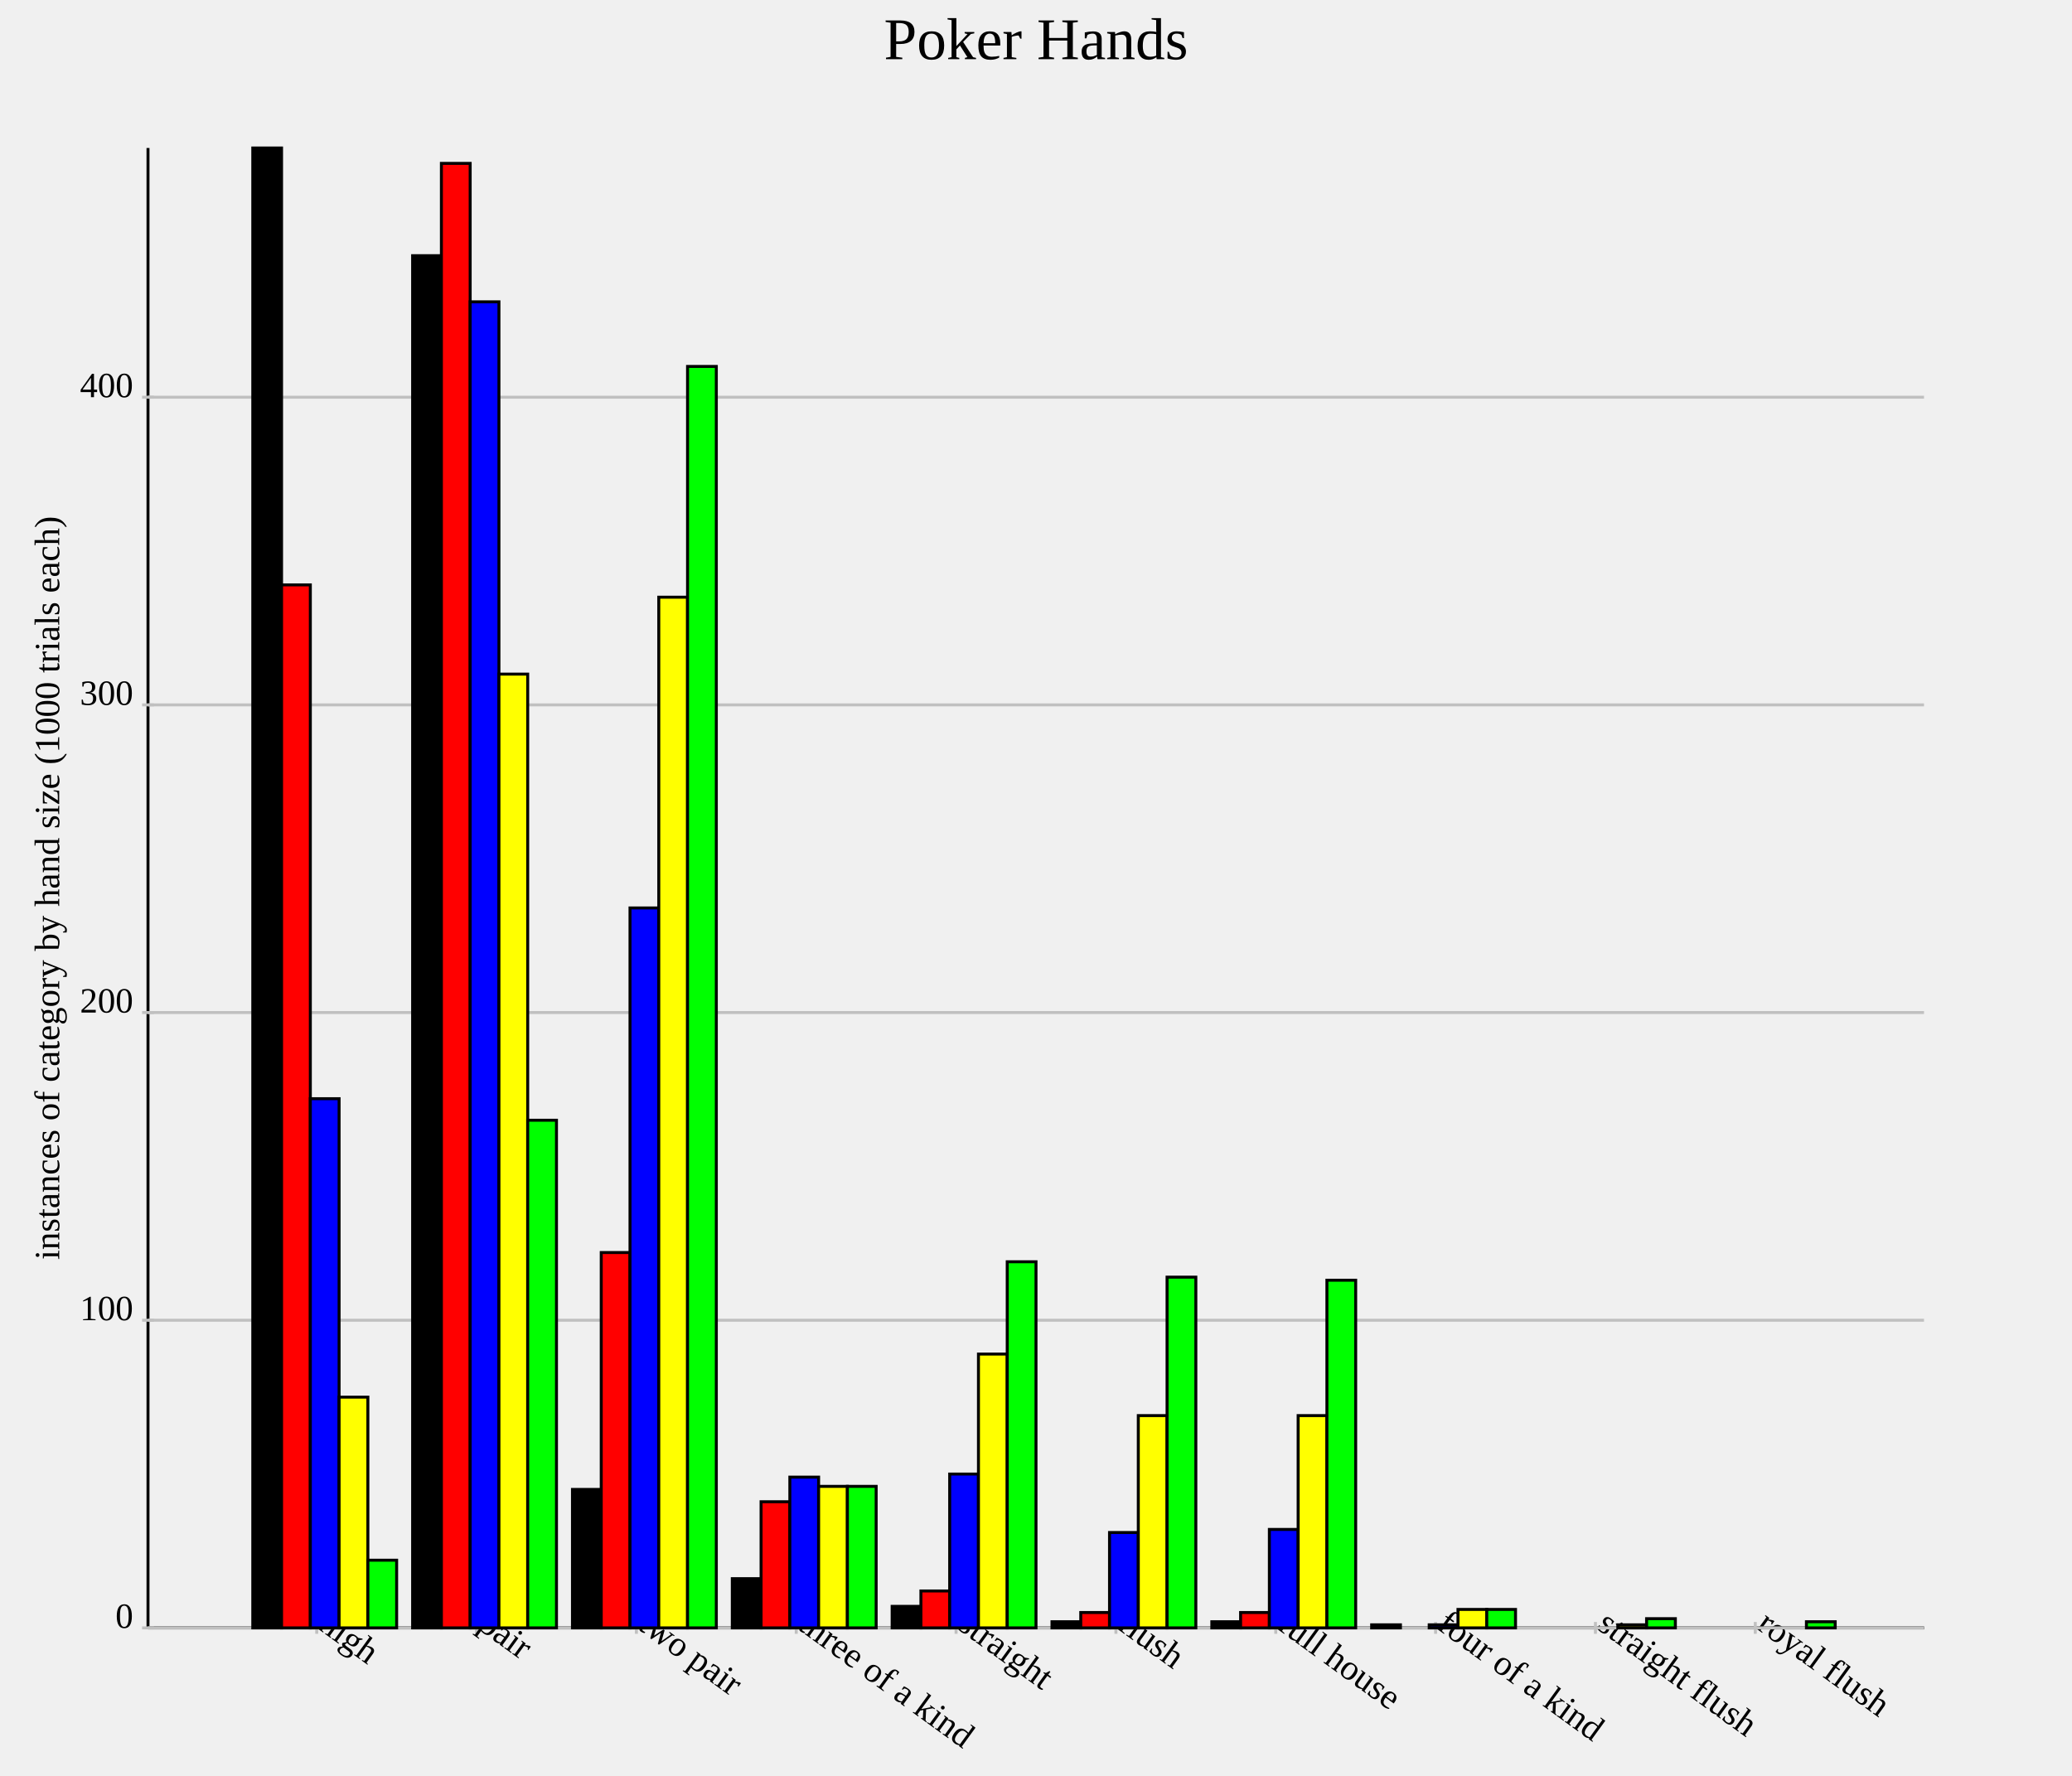
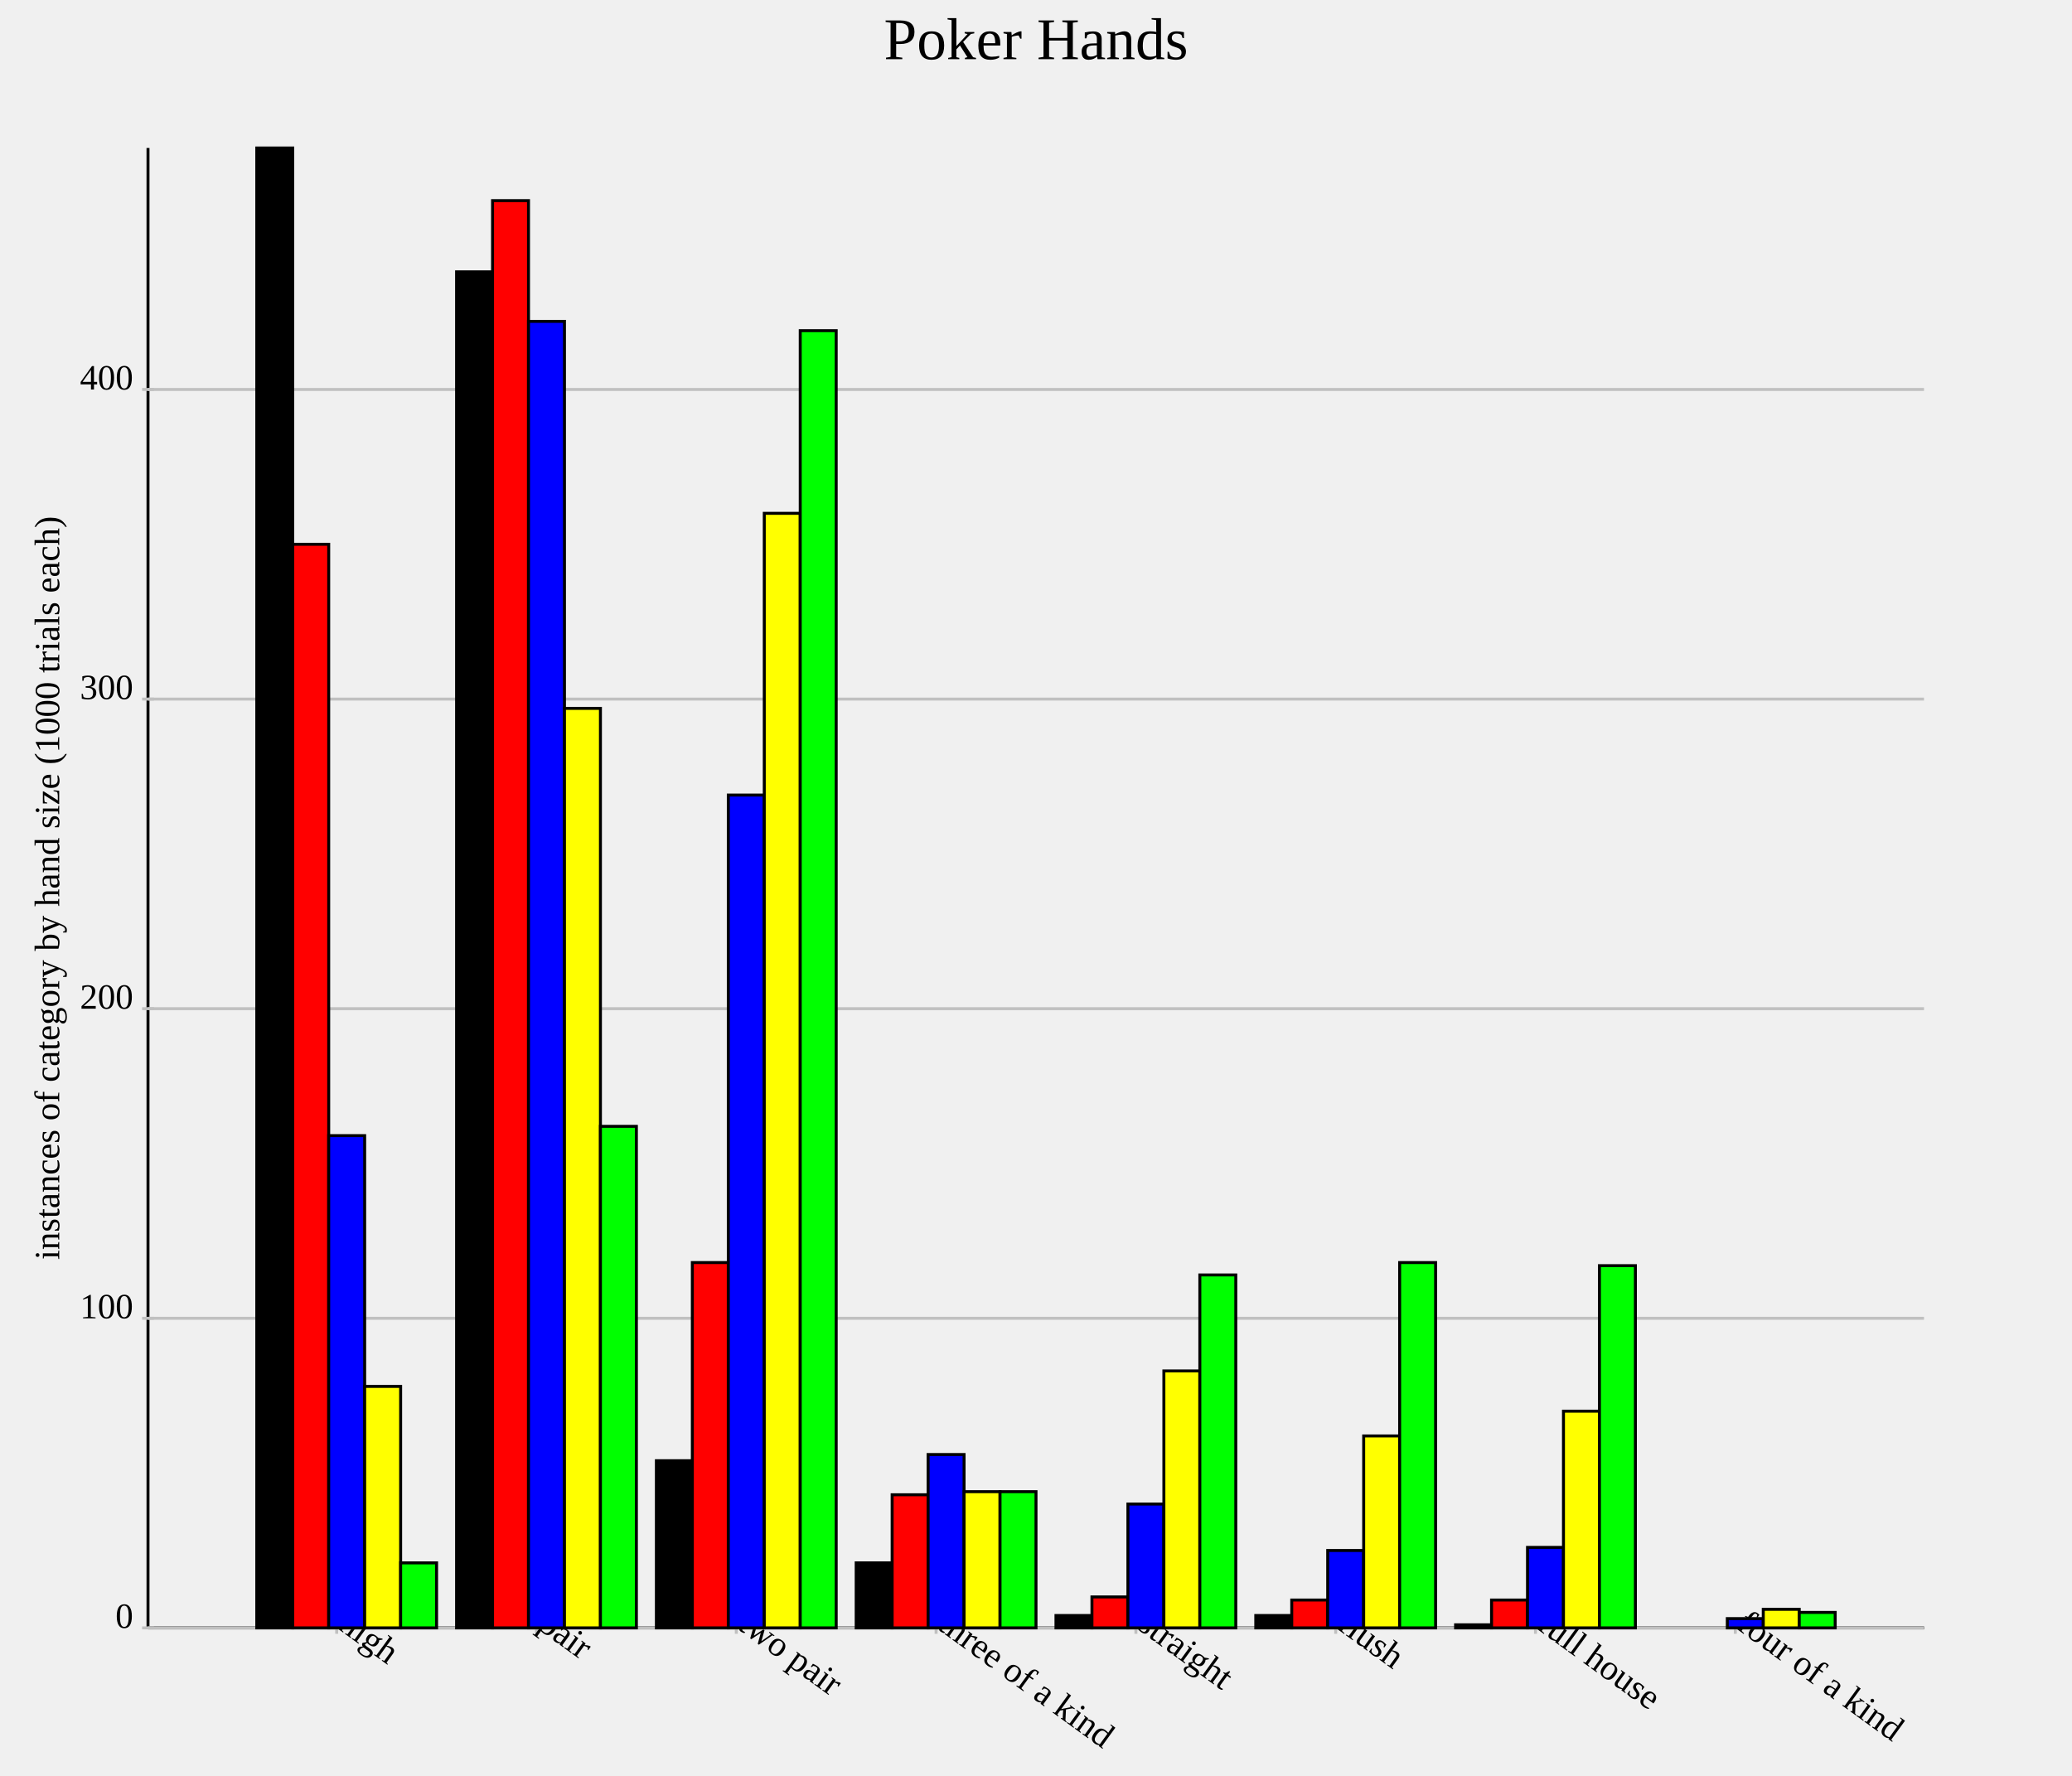
<svg xmlns="http://www.w3.org/2000/svg" version="1.1" width="700.0" height="600.0">
  <style>.caption {
  font-size: 14px;
  font-family: Georgia, serif;
}
</style>
  <line x1="50.0" y1="550.0" x2="650.0" y2="550.0" stroke="rgb(0,0,0)" stroke-width="1" />
  <line x1="50.0" y1="550.0" x2="50.0" y2="50.0" stroke="rgb(0,0,0)" stroke-width="1" />
-   <line x1="107.0" y1="548.0" x2="107.0" y2="552.0" stroke="rgb(192,192,192)" stroke-width="1" />
-   <text text-anchor="start" alignment-baseline="hanging" x="107.0" y="550.0" font-size="12.0" transform="rotate(36.0,107.0,550.0)">high</text>
-   <line x1="161.0" y1="548.0" x2="161.0" y2="552.0" stroke="rgb(192,192,192)" stroke-width="1" />
-   <text text-anchor="start" alignment-baseline="hanging" x="161.0" y="550.0" font-size="12.0" transform="rotate(36.0,161.0,550.0)">pair</text>
-   <line x1="215" y1="548.0" x2="215" y2="552.0" stroke="rgb(192,192,192)" stroke-width="1" />
-   <text text-anchor="start" alignment-baseline="hanging" x="215" y="550.0" font-size="12.0" transform="rotate(36.0,215,550.0)">two pair</text>
-   <line x1="269.0" y1="548.0" x2="269.0" y2="552.0" stroke="rgb(192,192,192)" stroke-width="1" />
-   <text text-anchor="start" alignment-baseline="hanging" x="269.0" y="550.0" font-size="12.0" transform="rotate(36.0,269.0,550.0)">three of a kind</text>
-   <line x1="323.0" y1="548.0" x2="323.0" y2="552.0" stroke="rgb(192,192,192)" stroke-width="1" />
-   <text text-anchor="start" alignment-baseline="hanging" x="323.0" y="550.0" font-size="12.0" transform="rotate(36.0,323.0,550.0)">straight</text>
-   <line x1="377.0" y1="548.0" x2="377.0" y2="552.0" stroke="rgb(192,192,192)" stroke-width="1" />
-   <text text-anchor="start" alignment-baseline="hanging" x="377.0" y="550.0" font-size="12.0" transform="rotate(36.0,377.0,550.0)">flush</text>
-   <line x1="431.0" y1="548.0" x2="431.0" y2="552.0" stroke="rgb(192,192,192)" stroke-width="1" />
-   <text text-anchor="start" alignment-baseline="hanging" x="431.0" y="550.0" font-size="12.0" transform="rotate(36.0,431.0,550.0)">full house</text>
-   <line x1="485.0" y1="548.0" x2="485.0" y2="552.0" stroke="rgb(192,192,192)" stroke-width="1" />
-   <text text-anchor="start" alignment-baseline="hanging" x="485.0" y="550.0" font-size="12.0" transform="rotate(36.0,485.0,550.0)">four of a kind</text>
-   <line x1="539.0" y1="548.0" x2="539.0" y2="552.0" stroke="rgb(192,192,192)" stroke-width="1" />
-   <text text-anchor="start" alignment-baseline="hanging" x="539.0" y="550.0" font-size="12.0" transform="rotate(36.0,539.0,550.0)">straight flush</text>
-   <line x1="593.0" y1="548.0" x2="593.0" y2="552.0" stroke="rgb(192,192,192)" stroke-width="1" />
-   <text text-anchor="start" alignment-baseline="hanging" x="593.0" y="550.0" font-size="12.0" transform="rotate(36.0,593.0,550.0)">royal flush</text>
+   <line x1="113.75" y1="548.0" x2="113.75" y2="552.0" stroke="rgb(192,192,192)" stroke-width="1" />
+   <text text-anchor="start" alignment-baseline="hanging" x="113.75" y="550.0" font-size="12.0" transform="rotate(36.0,113.75,550.0)">high</text>
+   <line x1="181.25" y1="548.0" x2="181.25" y2="552.0" stroke="rgb(192,192,192)" stroke-width="1" />
+   <text text-anchor="start" alignment-baseline="hanging" x="181.25" y="550.0" font-size="12.0" transform="rotate(36.0,181.25,550.0)">pair</text>
+   <line x1="248.75" y1="548.0" x2="248.75" y2="552.0" stroke="rgb(192,192,192)" stroke-width="1" />
+   <text text-anchor="start" alignment-baseline="hanging" x="248.75" y="550.0" font-size="12.0" transform="rotate(36.0,248.75,550.0)">two pair</text>
+   <line x1="316.25" y1="548.0" x2="316.25" y2="552.0" stroke="rgb(192,192,192)" stroke-width="1" />
+   <text text-anchor="start" alignment-baseline="hanging" x="316.25" y="550.0" font-size="12.0" transform="rotate(36.0,316.25,550.0)">three of a kind</text>
+   <line x1="383.75" y1="548.0" x2="383.75" y2="552.0" stroke="rgb(192,192,192)" stroke-width="1" />
+   <text text-anchor="start" alignment-baseline="hanging" x="383.75" y="550.0" font-size="12.0" transform="rotate(36.0,383.75,550.0)">straight</text>
+   <line x1="451.25" y1="548.0" x2="451.25" y2="552.0" stroke="rgb(192,192,192)" stroke-width="1" />
+   <text text-anchor="start" alignment-baseline="hanging" x="451.25" y="550.0" font-size="12.0" transform="rotate(36.0,451.25,550.0)">flush</text>
+   <line x1="518.75" y1="548.0" x2="518.75" y2="552.0" stroke="rgb(192,192,192)" stroke-width="1" />
+   <text text-anchor="start" alignment-baseline="hanging" x="518.75" y="550.0" font-size="12.0" transform="rotate(36.0,518.75,550.0)">full house</text>
+   <line x1="586.25" y1="548.0" x2="586.25" y2="552.0" stroke="rgb(192,192,192)" stroke-width="1" />
+   <text text-anchor="start" alignment-baseline="hanging" x="586.25" y="550.0" font-size="12.0" transform="rotate(36.0,586.25,550.0)">four of a kind</text>
  <line x1="50.0" y1="550.0" x2="650.0" y2="550.0" stroke="rgb(192,192,192)" stroke-width="1" />
  <text text-anchor="end" alignment-baseline="middle" x="45.0" y="550.0" font-size="12.0">0</text>
  <line x1="48.0" y1="550.0" x2="52.0" y2="550.0" stroke="rgb(192,192,192)" stroke-width="1" />
-   <line x1="50.0" y1="446.05" x2="650.0" y2="446.05" stroke="rgb(192,192,192)" stroke-width="1" />
-   <text text-anchor="end" alignment-baseline="middle" x="45.0" y="446.05" font-size="12.0">100</text>
-   <line x1="48.0" y1="446.05" x2="52.0" y2="446.05" stroke="rgb(192,192,192)" stroke-width="1" />
-   <line x1="50.0" y1="342.1" x2="650.0" y2="342.1" stroke="rgb(192,192,192)" stroke-width="1" />
-   <text text-anchor="end" alignment-baseline="middle" x="45.0" y="342.1" font-size="12.0">200</text>
-   <line x1="48.0" y1="342.1" x2="52.0" y2="342.1" stroke="rgb(192,192,192)" stroke-width="1" />
-   <line x1="50.0" y1="238.15" x2="650.0" y2="238.15" stroke="rgb(192,192,192)" stroke-width="1" />
-   <text text-anchor="end" alignment-baseline="middle" x="45.0" y="238.15" font-size="12.0">300</text>
-   <line x1="48.0" y1="238.15" x2="52.0" y2="238.15" stroke="rgb(192,192,192)" stroke-width="1" />
-   <line x1="50.0" y1="134.2" x2="650.0" y2="134.2" stroke="rgb(192,192,192)" stroke-width="1" />
-   <text text-anchor="end" alignment-baseline="middle" x="45.0" y="134.2" font-size="12.0">400</text>
-   <line x1="48.0" y1="134.2" x2="52.0" y2="134.2" stroke="rgb(192,192,192)" stroke-width="1" />
-   <rect id="rect0" fill="rgb(0,0,0)" stroke="black" x="85.4" y="50.0" width="9.72" height="500.0" stroke-width="1" />
-   <rect id="rect1" fill="rgb(0,0,0)" stroke="black" x="139.4" y="86.383" width="9.72" height="463.617" stroke-width="1" />
-   <rect id="rect2" fill="rgb(0,0,0)" stroke="black" x="193.4" y="503.222" width="9.72" height="46.778" stroke-width="1" />
-   <rect id="rect3" fill="rgb(0,0,0)" stroke="black" x="247.4" y="533.368" width="9.72" height="16.632" stroke-width="1" />
-   <rect id="rect4" fill="rgb(0,0,0)" stroke="black" x="301.4" y="542.723" width="9.72" height="7.277" stroke-width="1" />
-   <rect id="rect5" fill="rgb(0,0,0)" stroke="black" x="355.4" y="547.921" width="9.72" height="2.079" stroke-width="1" />
-   <rect id="rect6" fill="rgb(0,0,0)" stroke="black" x="409.4" y="547.921" width="9.72" height="2.079" stroke-width="1" />
-   <rect id="rect7" fill="rgb(0,0,0)" stroke="black" x="463.4" y="548.96" width="9.72" height="1.04" stroke-width="1" />
-   <rect id="rect8" fill="rgb(0,0,0)" stroke="black" x="517.4" y="550.0" width="9.72" height="0.0" stroke-width="1" />
-   <rect id="rect9" fill="rgb(0,0,0)" stroke="black" x="571.4" y="550.0" width="9.72" height="0.0" stroke-width="1" />
-   <rect id="rect10" fill="rgb(255,0,0)" stroke="black" x="95.12" y="197.609" width="9.72" height="352.391" stroke-width="1" />
-   <rect id="rect11" fill="rgb(255,0,0)" stroke="black" x="149.12" y="55.198" width="9.72" height="494.802" stroke-width="1" />
-   <rect id="rect12" fill="rgb(255,0,0)" stroke="black" x="203.12" y="423.181" width="9.72" height="126.819" stroke-width="1" />
-   <rect id="rect13" fill="rgb(255,0,0)" stroke="black" x="257.12" y="507.38" width="9.72" height="42.62" stroke-width="1" />
-   <rect id="rect14" fill="rgb(255,0,0)" stroke="black" x="311.12" y="537.526" width="9.72" height="12.474" stroke-width="1" />
-   <rect id="rect15" fill="rgb(255,0,0)" stroke="black" x="365.12" y="544.802" width="9.72" height="5.198" stroke-width="1" />
-   <rect id="rect16" fill="rgb(255,0,0)" stroke="black" x="419.12" y="544.802" width="9.72" height="5.198" stroke-width="1" />
-   <rect id="rect17" fill="rgb(255,0,0)" stroke="black" x="473.12" y="550.0" width="9.72" height="0.0" stroke-width="1" />
-   <rect id="rect18" fill="rgb(255,0,0)" stroke="black" x="527.12" y="550.0" width="9.72" height="0.0" stroke-width="1" />
-   <rect id="rect19" fill="rgb(255,0,0)" stroke="black" x="581.12" y="550.0" width="9.72" height="0.0" stroke-width="1" />
-   <rect id="rect20" fill="rgb(0,0,255)" stroke="black" x="104.84" y="371.206" width="9.72" height="178.794" stroke-width="1" />
-   <rect id="rect21" fill="rgb(0,0,255)" stroke="black" x="158.84" y="101.975" width="9.72" height="448.025" stroke-width="1" />
-   <rect id="rect22" fill="rgb(0,0,255)" stroke="black" x="212.84" y="306.757" width="9.72" height="243.243" stroke-width="1" />
-   <rect id="rect23" fill="rgb(0,0,255)" stroke="black" x="266.84" y="499.064" width="9.72" height="50.936" stroke-width="1" />
-   <rect id="rect24" fill="rgb(0,0,255)" stroke="black" x="320.84" y="498.025" width="9.72" height="51.975" stroke-width="1" />
-   <rect id="rect25" fill="rgb(0,0,255)" stroke="black" x="374.84" y="517.775" width="9.72" height="32.225" stroke-width="1" />
-   <rect id="rect26" fill="rgb(0,0,255)" stroke="black" x="428.84" y="516.736" width="9.72" height="33.264" stroke-width="1" />
-   <rect id="rect27" fill="rgb(0,0,255)" stroke="black" x="482.84" y="548.96" width="9.72" height="1.04" stroke-width="1" />
-   <rect id="rect28" fill="rgb(0,0,255)" stroke="black" x="536.84" y="550.0" width="9.72" height="0.0" stroke-width="1" />
-   <rect id="rect29" fill="rgb(0,0,255)" stroke="black" x="590.84" y="550.0" width="9.72" height="0.0" stroke-width="1" />
-   <rect id="rect30" fill="rgb(255,255,0)" stroke="black" x="114.56" y="472.037" width="9.72" height="77.963" stroke-width="1" />
-   <rect id="rect31" fill="rgb(255,255,0)" stroke="black" x="168.56" y="227.755" width="9.72" height="322.245" stroke-width="1" />
-   <rect id="rect32" fill="rgb(255,255,0)" stroke="black" x="222.56" y="201.767" width="9.72" height="348.233" stroke-width="1" />
-   <rect id="rect33" fill="rgb(255,255,0)" stroke="black" x="276.56" y="502.183" width="9.72" height="47.817" stroke-width="1" />
-   <rect id="rect34" fill="rgb(255,255,0)" stroke="black" x="330.56" y="457.484" width="9.72" height="92.516" stroke-width="1" />
-   <rect id="rect35" fill="rgb(255,255,0)" stroke="black" x="384.56" y="478.274" width="9.72" height="71.726" stroke-width="1" />
-   <rect id="rect36" fill="rgb(255,255,0)" stroke="black" x="438.56" y="478.274" width="9.72" height="71.726" stroke-width="1" />
-   <rect id="rect37" fill="rgb(255,255,0)" stroke="black" x="492.56" y="543.763" width="9.72" height="6.237" stroke-width="1" />
-   <rect id="rect38" fill="rgb(255,255,0)" stroke="black" x="546.56" y="548.96" width="9.72" height="1.04" stroke-width="1" />
-   <rect id="rect39" fill="rgb(255,255,0)" stroke="black" x="600.56" y="550.0" width="9.72" height="0.0" stroke-width="1" />
-   <rect id="rect40" fill="rgb(0,255,0)" stroke="black" x="124.28" y="527.131" width="9.72" height="22.869" stroke-width="1" />
-   <rect id="rect41" fill="rgb(0,255,0)" stroke="black" x="178.28" y="378.482" width="9.72" height="171.518" stroke-width="1" />
-   <rect id="rect42" fill="rgb(0,255,0)" stroke="black" x="232.28" y="123.805" width="9.72" height="426.195" stroke-width="1" />
-   <rect id="rect43" fill="rgb(0,255,0)" stroke="black" x="286.28" y="502.183" width="9.72" height="47.817" stroke-width="1" />
-   <rect id="rect44" fill="rgb(0,255,0)" stroke="black" x="340.28" y="426.299" width="9.72" height="123.701" stroke-width="1" />
-   <rect id="rect45" fill="rgb(0,255,0)" stroke="black" x="394.28" y="431.497" width="9.72" height="118.503" stroke-width="1" />
-   <rect id="rect46" fill="rgb(0,255,0)" stroke="black" x="448.28" y="432.536" width="9.72" height="117.464" stroke-width="1" />
-   <rect id="rect47" fill="rgb(0,255,0)" stroke="black" x="502.28" y="543.763" width="9.72" height="6.237" stroke-width="1" />
-   <rect id="rect48" fill="rgb(0,255,0)" stroke="black" x="556.28" y="546.881" width="9.72" height="3.119" stroke-width="1" />
-   <rect id="rect49" fill="rgb(0,255,0)" stroke="black" x="610.28" y="547.921" width="9.72" height="2.079" stroke-width="1" />
+   <line x1="50.0" y1="445.397" x2="650.0" y2="445.397" stroke="rgb(192,192,192)" stroke-width="1" />
+   <text text-anchor="end" alignment-baseline="middle" x="45.0" y="445.397" font-size="12.0">100</text>
+   <line x1="48.0" y1="445.397" x2="52.0" y2="445.397" stroke="rgb(192,192,192)" stroke-width="1" />
+   <line x1="50.0" y1="340.795" x2="650.0" y2="340.795" stroke="rgb(192,192,192)" stroke-width="1" />
+   <text text-anchor="end" alignment-baseline="middle" x="45.0" y="340.795" font-size="12.0">200</text>
+   <line x1="48.0" y1="340.795" x2="52.0" y2="340.795" stroke="rgb(192,192,192)" stroke-width="1" />
+   <line x1="50.0" y1="236.192" x2="650.0" y2="236.192" stroke="rgb(192,192,192)" stroke-width="1" />
+   <text text-anchor="end" alignment-baseline="middle" x="45.0" y="236.192" font-size="12.0">300</text>
+   <line x1="48.0" y1="236.192" x2="52.0" y2="236.192" stroke="rgb(192,192,192)" stroke-width="1" />
+   <line x1="50.0" y1="131.59" x2="650.0" y2="131.59" stroke="rgb(192,192,192)" stroke-width="1" />
+   <text text-anchor="end" alignment-baseline="middle" x="45.0" y="131.59" font-size="12.0">400</text>
+   <line x1="48.0" y1="131.59" x2="52.0" y2="131.59" stroke="rgb(192,192,192)" stroke-width="1" />
+   <rect id="rect0" fill="rgb(0,0,0)" stroke="black" x="86.75" y="50.0" width="12.15" height="500.0" stroke-width="1" />
+   <rect id="rect1" fill="rgb(0,0,0)" stroke="black" x="154.25" y="91.841" width="12.15" height="458.159" stroke-width="1" />
+   <rect id="rect2" fill="rgb(0,0,0)" stroke="black" x="221.75" y="493.515" width="12.15" height="56.485" stroke-width="1" />
+   <rect id="rect3" fill="rgb(0,0,0)" stroke="black" x="289.25" y="528.033" width="12.15" height="21.967" stroke-width="1" />
+   <rect id="rect4" fill="rgb(0,0,0)" stroke="black" x="356.75" y="545.816" width="12.15" height="4.184" stroke-width="1" />
+   <rect id="rect5" fill="rgb(0,0,0)" stroke="black" x="424.25" y="545.816" width="12.15" height="4.184" stroke-width="1" />
+   <rect id="rect6" fill="rgb(0,0,0)" stroke="black" x="491.75" y="548.954" width="12.15" height="1.046" stroke-width="1" />
+   <rect id="rect7" fill="rgb(0,0,0)" stroke="black" x="559.25" y="550.0" width="12.15" height="0.0" stroke-width="1" />
+   <rect id="rect8" fill="rgb(255,0,0)" stroke="black" x="98.9" y="183.891" width="12.15" height="366.109" stroke-width="1" />
+   <rect id="rect9" fill="rgb(255,0,0)" stroke="black" x="166.4" y="67.782" width="12.15" height="482.218" stroke-width="1" />
+   <rect id="rect10" fill="rgb(255,0,0)" stroke="black" x="233.9" y="426.569" width="12.15" height="123.431" stroke-width="1" />
+   <rect id="rect11" fill="rgb(255,0,0)" stroke="black" x="301.4" y="505.021" width="12.15" height="44.979" stroke-width="1" />
+   <rect id="rect12" fill="rgb(255,0,0)" stroke="black" x="368.9" y="539.54" width="12.15" height="10.46" stroke-width="1" />
+   <rect id="rect13" fill="rgb(255,0,0)" stroke="black" x="436.4" y="540.586" width="12.15" height="9.414" stroke-width="1" />
+   <rect id="rect14" fill="rgb(255,0,0)" stroke="black" x="503.9" y="540.586" width="12.15" height="9.414" stroke-width="1" />
+   <rect id="rect15" fill="rgb(255,0,0)" stroke="black" x="571.4" y="550.0" width="12.15" height="0.0" stroke-width="1" />
+   <rect id="rect16" fill="rgb(0,0,255)" stroke="black" x="111.05" y="383.682" width="12.15" height="166.318" stroke-width="1" />
+   <rect id="rect17" fill="rgb(0,0,255)" stroke="black" x="178.55" y="108.577" width="12.15" height="441.423" stroke-width="1" />
+   <rect id="rect18" fill="rgb(0,0,255)" stroke="black" x="246.05" y="268.619" width="12.15" height="281.381" stroke-width="1" />
+   <rect id="rect19" fill="rgb(0,0,255)" stroke="black" x="313.55" y="491.423" width="12.15" height="58.577" stroke-width="1" />
+   <rect id="rect20" fill="rgb(0,0,255)" stroke="black" x="381.05" y="508.159" width="12.15" height="41.841" stroke-width="1" />
+   <rect id="rect21" fill="rgb(0,0,255)" stroke="black" x="448.55" y="523.849" width="12.15" height="26.151" stroke-width="1" />
+   <rect id="rect22" fill="rgb(0,0,255)" stroke="black" x="516.05" y="522.803" width="12.15" height="27.197" stroke-width="1" />
+   <rect id="rect23" fill="rgb(0,0,255)" stroke="black" x="583.55" y="546.862" width="12.15" height="3.138" stroke-width="1" />
+   <rect id="rect24" fill="rgb(255,255,0)" stroke="black" x="123.2" y="468.41" width="12.15" height="81.59" stroke-width="1" />
+   <rect id="rect25" fill="rgb(255,255,0)" stroke="black" x="190.7" y="239.331" width="12.15" height="310.669" stroke-width="1" />
+   <rect id="rect26" fill="rgb(255,255,0)" stroke="black" x="258.2" y="173.431" width="12.15" height="376.569" stroke-width="1" />
+   <rect id="rect27" fill="rgb(255,255,0)" stroke="black" x="325.7" y="503.975" width="12.15" height="46.025" stroke-width="1" />
+   <rect id="rect28" fill="rgb(255,255,0)" stroke="black" x="393.2" y="463.18" width="12.15" height="86.82" stroke-width="1" />
+   <rect id="rect29" fill="rgb(255,255,0)" stroke="black" x="460.7" y="485.146" width="12.15" height="64.854" stroke-width="1" />
+   <rect id="rect30" fill="rgb(255,255,0)" stroke="black" x="528.2" y="476.778" width="12.15" height="73.222" stroke-width="1" />
+   <rect id="rect31" fill="rgb(255,255,0)" stroke="black" x="595.7" y="543.724" width="12.15" height="6.276" stroke-width="1" />
+   <rect id="rect32" fill="rgb(0,255,0)" stroke="black" x="135.35" y="528.033" width="12.15" height="21.967" stroke-width="1" />
+   <rect id="rect33" fill="rgb(0,255,0)" stroke="black" x="202.85" y="380.544" width="12.15" height="169.456" stroke-width="1" />
+   <rect id="rect34" fill="rgb(0,255,0)" stroke="black" x="270.35" y="111.715" width="12.15" height="438.285" stroke-width="1" />
+   <rect id="rect35" fill="rgb(0,255,0)" stroke="black" x="337.85" y="503.975" width="12.15" height="46.025" stroke-width="1" />
+   <rect id="rect36" fill="rgb(0,255,0)" stroke="black" x="405.35" y="430.753" width="12.15" height="119.247" stroke-width="1" />
+   <rect id="rect37" fill="rgb(0,255,0)" stroke="black" x="472.85" y="426.569" width="12.15" height="123.431" stroke-width="1" />
+   <rect id="rect38" fill="rgb(0,255,0)" stroke="black" x="540.35" y="427.615" width="12.15" height="122.385" stroke-width="1" />
+   <rect id="rect39" fill="rgb(0,255,0)" stroke="black" x="607.85" y="544.77" width="12.15" height="5.23" stroke-width="1" />
  <g>
    <rect id="tooltipbg0" x="0" y="0" width="0" height="0" visibility="hidden" fill="white" />
-     <text class="pointLabel" id="tooltiptext0" text-anchor="middle" alignment-baseline="middle" x="90.26" y="300.0" fill="black" visibility="hidden">high from 5</text>
+     <text class="pointLabel" id="tooltiptext0" text-anchor="middle" alignment-baseline="middle" x="92.825" y="300.0" fill="black" visibility="hidden">high from 5</text>
  </g>
  <g>
    <rect id="tooltipbg1" x="0" y="0" width="0" height="0" visibility="hidden" fill="white" />
-     <text class="pointLabel" id="tooltiptext1" text-anchor="middle" alignment-baseline="middle" x="144.26" y="318.191" fill="black" visibility="hidden">pair from 5</text>
+     <text class="pointLabel" id="tooltiptext1" text-anchor="middle" alignment-baseline="middle" x="160.325" y="320.921" fill="black" visibility="hidden">pair from 5</text>
  </g>
  <g>
    <rect id="tooltipbg2" x="0" y="0" width="0" height="0" visibility="hidden" fill="white" />
-     <text class="pointLabel" id="tooltiptext2" text-anchor="middle" alignment-baseline="middle" x="198.26" y="526.611" fill="black" visibility="hidden">two pair from 5</text>
+     <text class="pointLabel" id="tooltiptext2" text-anchor="middle" alignment-baseline="middle" x="227.825" y="521.757" fill="black" visibility="hidden">two pair from 5</text>
  </g>
  <g>
    <rect id="tooltipbg3" x="0" y="0" width="0" height="0" visibility="hidden" fill="white" />
-     <text class="pointLabel" id="tooltiptext3" text-anchor="middle" alignment-baseline="middle" x="252.26" y="541.684" fill="black" visibility="hidden">three of a kind from 5</text>
+     <text class="pointLabel" id="tooltiptext3" text-anchor="middle" alignment-baseline="middle" x="295.325" y="539.017" fill="black" visibility="hidden">three of a kind from 5</text>
  </g>
  <g>
    <rect id="tooltipbg4" x="0" y="0" width="0" height="0" visibility="hidden" fill="white" />
-     <text class="pointLabel" id="tooltiptext4" text-anchor="middle" alignment-baseline="middle" x="306.26" y="546.362" fill="black" visibility="hidden">straight from 5</text>
+     <text class="pointLabel" id="tooltiptext4" text-anchor="middle" alignment-baseline="middle" x="362.825" y="547.908" fill="black" visibility="hidden">straight from 5</text>
  </g>
  <g>
    <rect id="tooltipbg5" x="0" y="0" width="0" height="0" visibility="hidden" fill="white" />
-     <text class="pointLabel" id="tooltiptext5" text-anchor="middle" alignment-baseline="middle" x="360.26" y="548.96" fill="black" visibility="hidden">flush from 5</text>
+     <text class="pointLabel" id="tooltiptext5" text-anchor="middle" alignment-baseline="middle" x="430.325" y="547.908" fill="black" visibility="hidden">flush from 5</text>
  </g>
  <g>
    <rect id="tooltipbg6" x="0" y="0" width="0" height="0" visibility="hidden" fill="white" />
-     <text class="pointLabel" id="tooltiptext6" text-anchor="middle" alignment-baseline="middle" x="414.26" y="548.96" fill="black" visibility="hidden">full house from 5</text>
+     <text class="pointLabel" id="tooltiptext6" text-anchor="middle" alignment-baseline="middle" x="497.825" y="549.477" fill="black" visibility="hidden">full house from 5</text>
  </g>
  <g>
    <rect id="tooltipbg7" x="0" y="0" width="0" height="0" visibility="hidden" fill="white" />
-     <text class="pointLabel" id="tooltiptext7" text-anchor="middle" alignment-baseline="middle" x="468.26" y="549.48" fill="black" visibility="hidden">four of a kind from 5</text>
+     <text class="pointLabel" id="tooltiptext7" text-anchor="middle" alignment-baseline="middle" x="565.325" y="550.0" fill="black" visibility="hidden">four of a kind from 5</text>
  </g>
  <g>
    <rect id="tooltipbg8" x="0" y="0" width="0" height="0" visibility="hidden" fill="white" />
-     <text class="pointLabel" id="tooltiptext8" text-anchor="middle" alignment-baseline="middle" x="522.26" y="550.0" fill="black" visibility="hidden">straight flush from 5</text>
+     <text class="pointLabel" id="tooltiptext8" text-anchor="middle" alignment-baseline="middle" x="104.975" y="366.946" fill="black" visibility="hidden">high from 6</text>
  </g>
  <g>
    <rect id="tooltipbg9" x="0" y="0" width="0" height="0" visibility="hidden" fill="white" />
-     <text class="pointLabel" id="tooltiptext9" text-anchor="middle" alignment-baseline="middle" x="576.26" y="550.0" fill="black" visibility="hidden">royal flush from 5</text>
+     <text class="pointLabel" id="tooltiptext9" text-anchor="middle" alignment-baseline="middle" x="172.475" y="308.891" fill="black" visibility="hidden">pair from 6</text>
  </g>
  <g>
    <rect id="tooltipbg10" x="0" y="0" width="0" height="0" visibility="hidden" fill="white" />
-     <text class="pointLabel" id="tooltiptext10" text-anchor="middle" alignment-baseline="middle" x="99.98" y="373.805" fill="black" visibility="hidden">high from 6</text>
+     <text class="pointLabel" id="tooltiptext10" text-anchor="middle" alignment-baseline="middle" x="239.975" y="488.285" fill="black" visibility="hidden">two pair from 6</text>
  </g>
  <g>
    <rect id="tooltipbg11" x="0" y="0" width="0" height="0" visibility="hidden" fill="white" />
-     <text class="pointLabel" id="tooltiptext11" text-anchor="middle" alignment-baseline="middle" x="153.98" y="302.599" fill="black" visibility="hidden">pair from 6</text>
+     <text class="pointLabel" id="tooltiptext11" text-anchor="middle" alignment-baseline="middle" x="307.475" y="527.51" fill="black" visibility="hidden">three of a kind from 6</text>
  </g>
  <g>
    <rect id="tooltipbg12" x="0" y="0" width="0" height="0" visibility="hidden" fill="white" />
-     <text class="pointLabel" id="tooltiptext12" text-anchor="middle" alignment-baseline="middle" x="207.98" y="486.59" fill="black" visibility="hidden">two pair from 6</text>
+     <text class="pointLabel" id="tooltiptext12" text-anchor="middle" alignment-baseline="middle" x="374.975" y="544.77" fill="black" visibility="hidden">straight from 6</text>
  </g>
  <g>
    <rect id="tooltipbg13" x="0" y="0" width="0" height="0" visibility="hidden" fill="white" />
-     <text class="pointLabel" id="tooltiptext13" text-anchor="middle" alignment-baseline="middle" x="261.98" y="528.69" fill="black" visibility="hidden">three of a kind from 6</text>
+     <text class="pointLabel" id="tooltiptext13" text-anchor="middle" alignment-baseline="middle" x="442.475" y="545.293" fill="black" visibility="hidden">flush from 6</text>
  </g>
  <g>
    <rect id="tooltipbg14" x="0" y="0" width="0" height="0" visibility="hidden" fill="white" />
-     <text class="pointLabel" id="tooltiptext14" text-anchor="middle" alignment-baseline="middle" x="315.98" y="543.763" fill="black" visibility="hidden">straight from 6</text>
+     <text class="pointLabel" id="tooltiptext14" text-anchor="middle" alignment-baseline="middle" x="509.975" y="545.293" fill="black" visibility="hidden">full house from 6</text>
  </g>
  <g>
    <rect id="tooltipbg15" x="0" y="0" width="0" height="0" visibility="hidden" fill="white" />
-     <text class="pointLabel" id="tooltiptext15" text-anchor="middle" alignment-baseline="middle" x="369.98" y="547.401" fill="black" visibility="hidden">flush from 6</text>
+     <text class="pointLabel" id="tooltiptext15" text-anchor="middle" alignment-baseline="middle" x="577.475" y="550.0" fill="black" visibility="hidden">four of a kind from 6</text>
  </g>
  <g>
    <rect id="tooltipbg16" x="0" y="0" width="0" height="0" visibility="hidden" fill="white" />
-     <text class="pointLabel" id="tooltiptext16" text-anchor="middle" alignment-baseline="middle" x="423.98" y="547.401" fill="black" visibility="hidden">full house from 6</text>
+     <text class="pointLabel" id="tooltiptext16" text-anchor="middle" alignment-baseline="middle" x="117.125" y="466.841" fill="black" visibility="hidden">high from 7</text>
  </g>
  <g>
    <rect id="tooltipbg17" x="0" y="0" width="0" height="0" visibility="hidden" fill="white" />
-     <text class="pointLabel" id="tooltiptext17" text-anchor="middle" alignment-baseline="middle" x="477.98" y="550.0" fill="black" visibility="hidden">four of a kind from 6</text>
+     <text class="pointLabel" id="tooltiptext17" text-anchor="middle" alignment-baseline="middle" x="184.625" y="329.289" fill="black" visibility="hidden">pair from 7</text>
  </g>
  <g>
    <rect id="tooltipbg18" x="0" y="0" width="0" height="0" visibility="hidden" fill="white" />
-     <text class="pointLabel" id="tooltiptext18" text-anchor="middle" alignment-baseline="middle" x="531.98" y="550.0" fill="black" visibility="hidden">straight flush from 6</text>
+     <text class="pointLabel" id="tooltiptext18" text-anchor="middle" alignment-baseline="middle" x="252.125" y="409.31" fill="black" visibility="hidden">two pair from 7</text>
  </g>
  <g>
    <rect id="tooltipbg19" x="0" y="0" width="0" height="0" visibility="hidden" fill="white" />
-     <text class="pointLabel" id="tooltiptext19" text-anchor="middle" alignment-baseline="middle" x="585.98" y="550.0" fill="black" visibility="hidden">royal flush from 6</text>
+     <text class="pointLabel" id="tooltiptext19" text-anchor="middle" alignment-baseline="middle" x="319.625" y="520.711" fill="black" visibility="hidden">three of a kind from 7</text>
  </g>
  <g>
    <rect id="tooltipbg20" x="0" y="0" width="0" height="0" visibility="hidden" fill="white" />
-     <text class="pointLabel" id="tooltiptext20" text-anchor="middle" alignment-baseline="middle" x="109.7" y="460.603" fill="black" visibility="hidden">high from 7</text>
+     <text class="pointLabel" id="tooltiptext20" text-anchor="middle" alignment-baseline="middle" x="387.125" y="529.079" fill="black" visibility="hidden">straight from 7</text>
  </g>
  <g>
    <rect id="tooltipbg21" x="0" y="0" width="0" height="0" visibility="hidden" fill="white" />
-     <text class="pointLabel" id="tooltiptext21" text-anchor="middle" alignment-baseline="middle" x="163.7" y="325.988" fill="black" visibility="hidden">pair from 7</text>
+     <text class="pointLabel" id="tooltiptext21" text-anchor="middle" alignment-baseline="middle" x="454.625" y="536.925" fill="black" visibility="hidden">flush from 7</text>
  </g>
  <g>
    <rect id="tooltipbg22" x="0" y="0" width="0" height="0" visibility="hidden" fill="white" />
-     <text class="pointLabel" id="tooltiptext22" text-anchor="middle" alignment-baseline="middle" x="217.7" y="428.378" fill="black" visibility="hidden">two pair from 7</text>
+     <text class="pointLabel" id="tooltiptext22" text-anchor="middle" alignment-baseline="middle" x="522.125" y="536.402" fill="black" visibility="hidden">full house from 7</text>
  </g>
  <g>
    <rect id="tooltipbg23" x="0" y="0" width="0" height="0" visibility="hidden" fill="white" />
-     <text class="pointLabel" id="tooltiptext23" text-anchor="middle" alignment-baseline="middle" x="271.7" y="524.532" fill="black" visibility="hidden">three of a kind from 7</text>
+     <text class="pointLabel" id="tooltiptext23" text-anchor="middle" alignment-baseline="middle" x="589.625" y="548.431" fill="black" visibility="hidden">four of a kind from 7</text>
  </g>
  <g>
    <rect id="tooltipbg24" x="0" y="0" width="0" height="0" visibility="hidden" fill="white" />
-     <text class="pointLabel" id="tooltiptext24" text-anchor="middle" alignment-baseline="middle" x="325.7" y="524.012" fill="black" visibility="hidden">straight from 7</text>
+     <text class="pointLabel" id="tooltiptext24" text-anchor="middle" alignment-baseline="middle" x="129.275" y="509.205" fill="black" visibility="hidden">high from 8</text>
  </g>
  <g>
    <rect id="tooltipbg25" x="0" y="0" width="0" height="0" visibility="hidden" fill="white" />
-     <text class="pointLabel" id="tooltiptext25" text-anchor="middle" alignment-baseline="middle" x="379.7" y="533.888" fill="black" visibility="hidden">flush from 7</text>
+     <text class="pointLabel" id="tooltiptext25" text-anchor="middle" alignment-baseline="middle" x="196.775" y="394.665" fill="black" visibility="hidden">pair from 8</text>
  </g>
  <g>
    <rect id="tooltipbg26" x="0" y="0" width="0" height="0" visibility="hidden" fill="white" />
-     <text class="pointLabel" id="tooltiptext26" text-anchor="middle" alignment-baseline="middle" x="433.7" y="533.368" fill="black" visibility="hidden">full house from 7</text>
+     <text class="pointLabel" id="tooltiptext26" text-anchor="middle" alignment-baseline="middle" x="264.275" y="361.715" fill="black" visibility="hidden">two pair from 8</text>
  </g>
  <g>
    <rect id="tooltipbg27" x="0" y="0" width="0" height="0" visibility="hidden" fill="white" />
-     <text class="pointLabel" id="tooltiptext27" text-anchor="middle" alignment-baseline="middle" x="487.7" y="549.48" fill="black" visibility="hidden">four of a kind from 7</text>
+     <text class="pointLabel" id="tooltiptext27" text-anchor="middle" alignment-baseline="middle" x="331.775" y="526.987" fill="black" visibility="hidden">three of a kind from 8</text>
  </g>
  <g>
    <rect id="tooltipbg28" x="0" y="0" width="0" height="0" visibility="hidden" fill="white" />
-     <text class="pointLabel" id="tooltiptext28" text-anchor="middle" alignment-baseline="middle" x="541.7" y="550.0" fill="black" visibility="hidden">straight flush from 7</text>
+     <text class="pointLabel" id="tooltiptext28" text-anchor="middle" alignment-baseline="middle" x="399.275" y="506.59" fill="black" visibility="hidden">straight from 8</text>
  </g>
  <g>
    <rect id="tooltipbg29" x="0" y="0" width="0" height="0" visibility="hidden" fill="white" />
-     <text class="pointLabel" id="tooltiptext29" text-anchor="middle" alignment-baseline="middle" x="595.7" y="550.0" fill="black" visibility="hidden">royal flush from 7</text>
+     <text class="pointLabel" id="tooltiptext29" text-anchor="middle" alignment-baseline="middle" x="466.775" y="517.573" fill="black" visibility="hidden">flush from 8</text>
  </g>
  <g>
    <rect id="tooltipbg30" x="0" y="0" width="0" height="0" visibility="hidden" fill="white" />
-     <text class="pointLabel" id="tooltiptext30" text-anchor="middle" alignment-baseline="middle" x="119.42" y="511.019" fill="black" visibility="hidden">high from 8</text>
+     <text class="pointLabel" id="tooltiptext30" text-anchor="middle" alignment-baseline="middle" x="534.275" y="513.389" fill="black" visibility="hidden">full house from 8</text>
  </g>
  <g>
    <rect id="tooltipbg31" x="0" y="0" width="0" height="0" visibility="hidden" fill="white" />
-     <text class="pointLabel" id="tooltiptext31" text-anchor="middle" alignment-baseline="middle" x="173.42" y="388.877" fill="black" visibility="hidden">pair from 8</text>
+     <text class="pointLabel" id="tooltiptext31" text-anchor="middle" alignment-baseline="middle" x="601.775" y="546.862" fill="black" visibility="hidden">four of a kind from 8</text>
  </g>
  <g>
    <rect id="tooltipbg32" x="0" y="0" width="0" height="0" visibility="hidden" fill="white" />
-     <text class="pointLabel" id="tooltiptext32" text-anchor="middle" alignment-baseline="middle" x="227.42" y="375.884" fill="black" visibility="hidden">two pair from 8</text>
+     <text class="pointLabel" id="tooltiptext32" text-anchor="middle" alignment-baseline="middle" x="141.425" y="539.017" fill="black" visibility="hidden">high from 9</text>
  </g>
  <g>
    <rect id="tooltipbg33" x="0" y="0" width="0" height="0" visibility="hidden" fill="white" />
-     <text class="pointLabel" id="tooltiptext33" text-anchor="middle" alignment-baseline="middle" x="281.42" y="526.091" fill="black" visibility="hidden">three of a kind from 8</text>
+     <text class="pointLabel" id="tooltiptext33" text-anchor="middle" alignment-baseline="middle" x="208.925" y="465.272" fill="black" visibility="hidden">pair from 9</text>
  </g>
  <g>
    <rect id="tooltipbg34" x="0" y="0" width="0" height="0" visibility="hidden" fill="white" />
-     <text class="pointLabel" id="tooltiptext34" text-anchor="middle" alignment-baseline="middle" x="335.42" y="503.742" fill="black" visibility="hidden">straight from 8</text>
+     <text class="pointLabel" id="tooltiptext34" text-anchor="middle" alignment-baseline="middle" x="276.425" y="330.858" fill="black" visibility="hidden">two pair from 9</text>
  </g>
  <g>
    <rect id="tooltipbg35" x="0" y="0" width="0" height="0" visibility="hidden" fill="white" />
-     <text class="pointLabel" id="tooltiptext35" text-anchor="middle" alignment-baseline="middle" x="389.42" y="514.137" fill="black" visibility="hidden">flush from 8</text>
+     <text class="pointLabel" id="tooltiptext35" text-anchor="middle" alignment-baseline="middle" x="343.925" y="526.987" fill="black" visibility="hidden">three of a kind from 9</text>
  </g>
  <g>
    <rect id="tooltipbg36" x="0" y="0" width="0" height="0" visibility="hidden" fill="white" />
-     <text class="pointLabel" id="tooltiptext36" text-anchor="middle" alignment-baseline="middle" x="443.42" y="514.137" fill="black" visibility="hidden">full house from 8</text>
+     <text class="pointLabel" id="tooltiptext36" text-anchor="middle" alignment-baseline="middle" x="411.425" y="490.377" fill="black" visibility="hidden">straight from 9</text>
  </g>
  <g>
    <rect id="tooltipbg37" x="0" y="0" width="0" height="0" visibility="hidden" fill="white" />
-     <text class="pointLabel" id="tooltiptext37" text-anchor="middle" alignment-baseline="middle" x="497.42" y="546.881" fill="black" visibility="hidden">four of a kind from 8</text>
+     <text class="pointLabel" id="tooltiptext37" text-anchor="middle" alignment-baseline="middle" x="478.925" y="488.285" fill="black" visibility="hidden">flush from 9</text>
  </g>
  <g>
    <rect id="tooltipbg38" x="0" y="0" width="0" height="0" visibility="hidden" fill="white" />
-     <text class="pointLabel" id="tooltiptext38" text-anchor="middle" alignment-baseline="middle" x="551.42" y="549.48" fill="black" visibility="hidden">straight flush from 8</text>
+     <text class="pointLabel" id="tooltiptext38" text-anchor="middle" alignment-baseline="middle" x="546.425" y="488.808" fill="black" visibility="hidden">full house from 9</text>
  </g>
  <g>
    <rect id="tooltipbg39" x="0" y="0" width="0" height="0" visibility="hidden" fill="white" />
-     <text class="pointLabel" id="tooltiptext39" text-anchor="middle" alignment-baseline="middle" x="605.42" y="550.0" fill="black" visibility="hidden">royal flush from 8</text>
-   </g>
-   <g>
-     <rect id="tooltipbg40" x="0" y="0" width="0" height="0" visibility="hidden" fill="white" />
-     <text class="pointLabel" id="tooltiptext40" text-anchor="middle" alignment-baseline="middle" x="129.14" y="538.565" fill="black" visibility="hidden">high from 9</text>
-   </g>
-   <g>
-     <rect id="tooltipbg41" x="0" y="0" width="0" height="0" visibility="hidden" fill="white" />
-     <text class="pointLabel" id="tooltiptext41" text-anchor="middle" alignment-baseline="middle" x="183.14" y="464.241" fill="black" visibility="hidden">pair from 9</text>
-   </g>
-   <g>
-     <rect id="tooltipbg42" x="0" y="0" width="0" height="0" visibility="hidden" fill="white" />
-     <text class="pointLabel" id="tooltiptext42" text-anchor="middle" alignment-baseline="middle" x="237.14" y="336.902" fill="black" visibility="hidden">two pair from 9</text>
-   </g>
-   <g>
-     <rect id="tooltipbg43" x="0" y="0" width="0" height="0" visibility="hidden" fill="white" />
-     <text class="pointLabel" id="tooltiptext43" text-anchor="middle" alignment-baseline="middle" x="291.14" y="526.091" fill="black" visibility="hidden">three of a kind from 9</text>
-   </g>
-   <g>
-     <rect id="tooltipbg44" x="0" y="0" width="0" height="0" visibility="hidden" fill="white" />
-     <text class="pointLabel" id="tooltiptext44" text-anchor="middle" alignment-baseline="middle" x="345.14" y="488.15" fill="black" visibility="hidden">straight from 9</text>
-   </g>
-   <g>
-     <rect id="tooltipbg45" x="0" y="0" width="0" height="0" visibility="hidden" fill="white" />
-     <text class="pointLabel" id="tooltiptext45" text-anchor="middle" alignment-baseline="middle" x="399.14" y="490.748" fill="black" visibility="hidden">flush from 9</text>
-   </g>
-   <g>
-     <rect id="tooltipbg46" x="0" y="0" width="0" height="0" visibility="hidden" fill="white" />
-     <text class="pointLabel" id="tooltiptext46" text-anchor="middle" alignment-baseline="middle" x="453.14" y="491.268" fill="black" visibility="hidden">full house from 9</text>
-   </g>
-   <g>
-     <rect id="tooltipbg47" x="0" y="0" width="0" height="0" visibility="hidden" fill="white" />
-     <text class="pointLabel" id="tooltiptext47" text-anchor="middle" alignment-baseline="middle" x="507.14" y="546.881" fill="black" visibility="hidden">four of a kind from 9</text>
-   </g>
-   <g>
-     <rect id="tooltipbg48" x="0" y="0" width="0" height="0" visibility="hidden" fill="white" />
-     <text class="pointLabel" id="tooltiptext48" text-anchor="middle" alignment-baseline="middle" x="561.14" y="548.441" fill="black" visibility="hidden">straight flush from 9</text>
-   </g>
-   <g>
-     <rect id="tooltipbg49" x="0" y="0" width="0" height="0" visibility="hidden" fill="white" />
-     <text class="pointLabel" id="tooltiptext49" text-anchor="middle" alignment-baseline="middle" x="615.14" y="548.96" fill="black" visibility="hidden">royal flush from 9</text>
+     <text class="pointLabel" id="tooltiptext39" text-anchor="middle" alignment-baseline="middle" x="613.925" y="547.385" fill="black" visibility="hidden">four of a kind from 9</text>
  </g>
  <text x="350.0" y="20.0" text-anchor="middle" fill="rgb(0,0,0)" font-size="20.0">Poker Hands</text>
  <text transform="rotate(-90.0 20.0 300.0)" x="20.0" y="300.0" text-anchor="middle" fill="rgb(0,0,0)" font-size="12.0">instances of category by hand size (1000 trials each)</text>
      Sorry, your browser does not support inline SVG.
    </svg>
